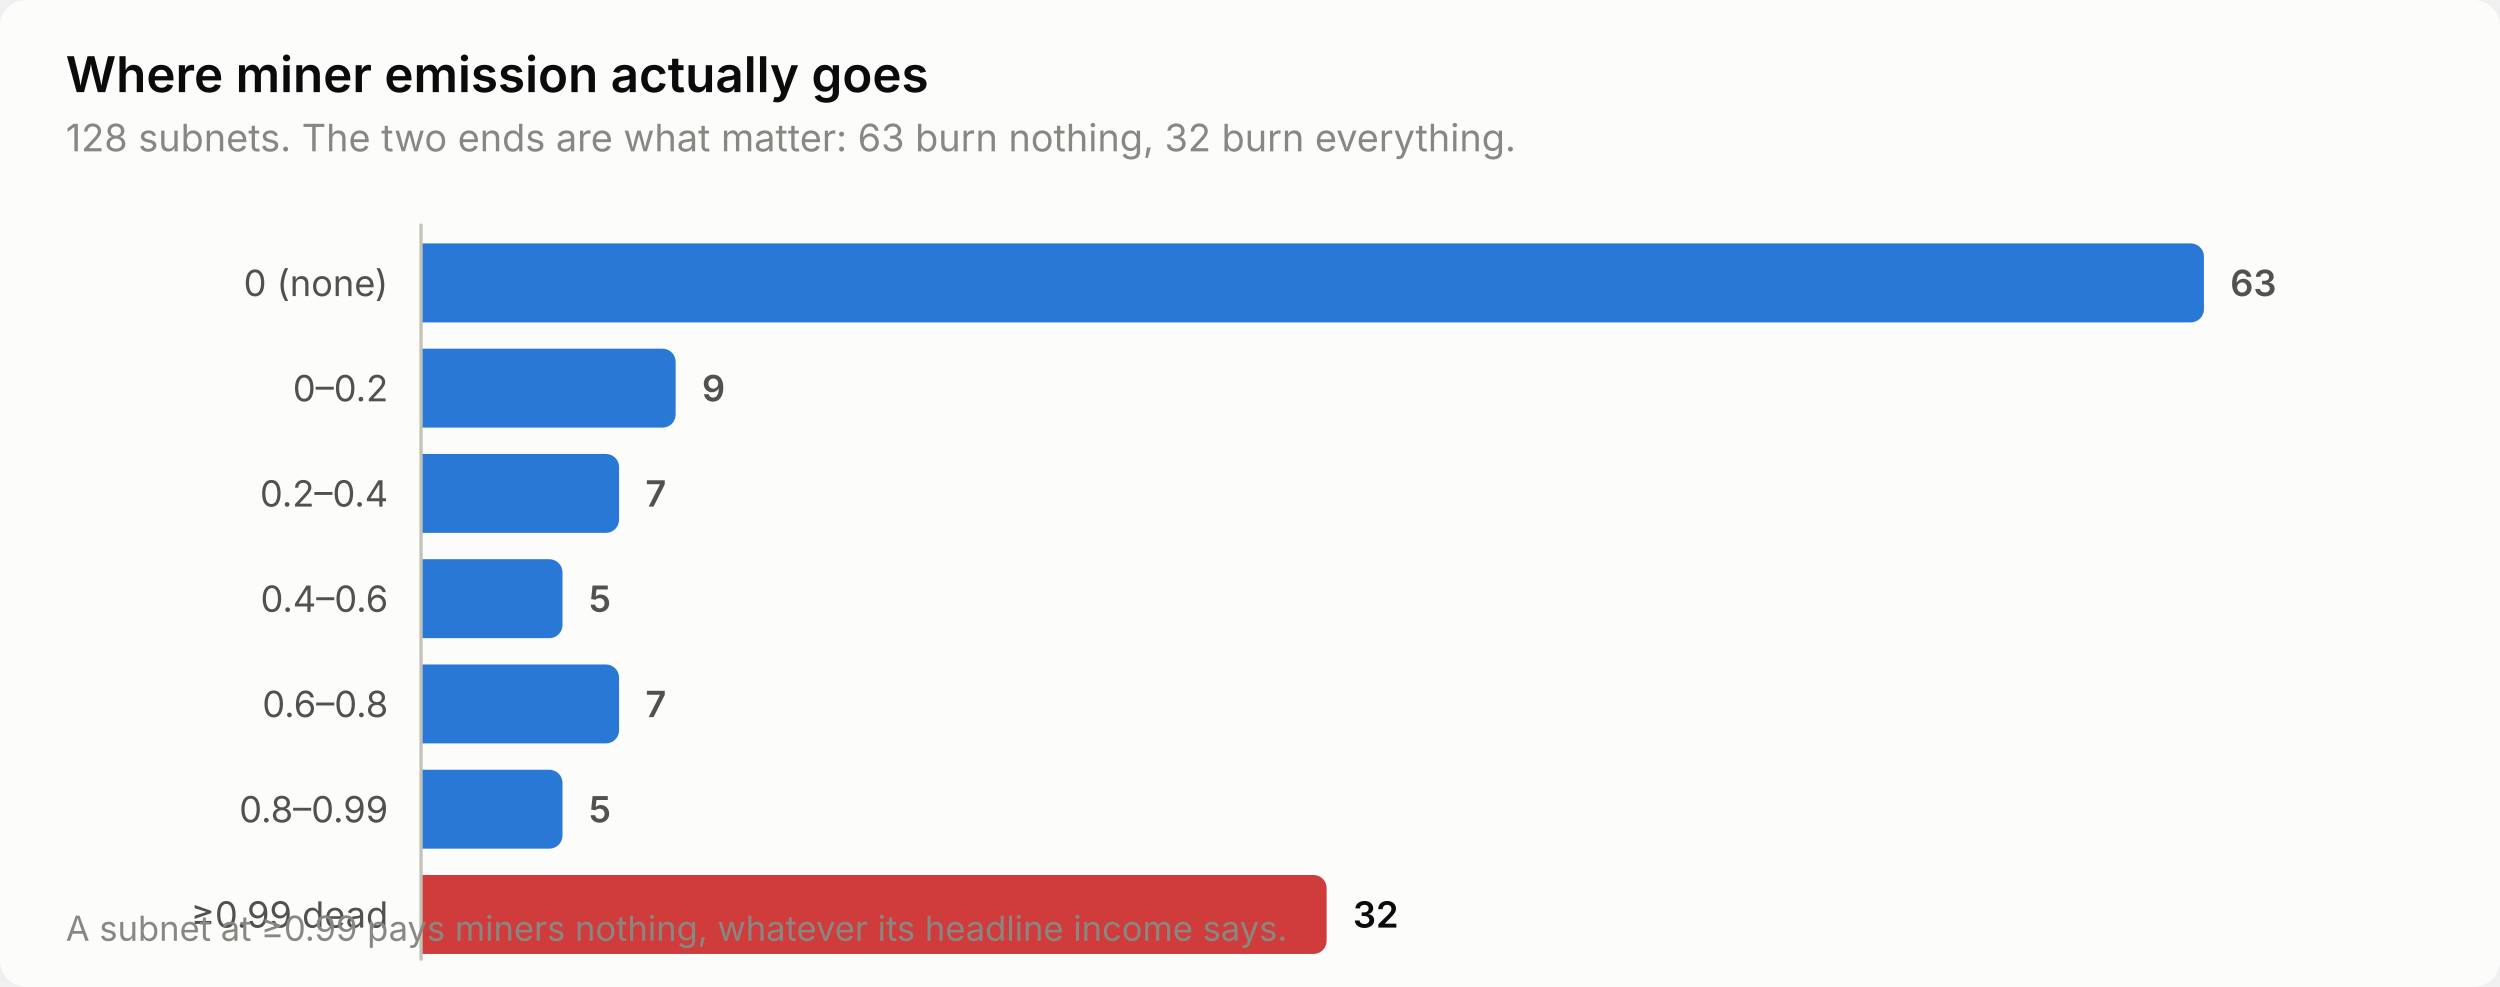
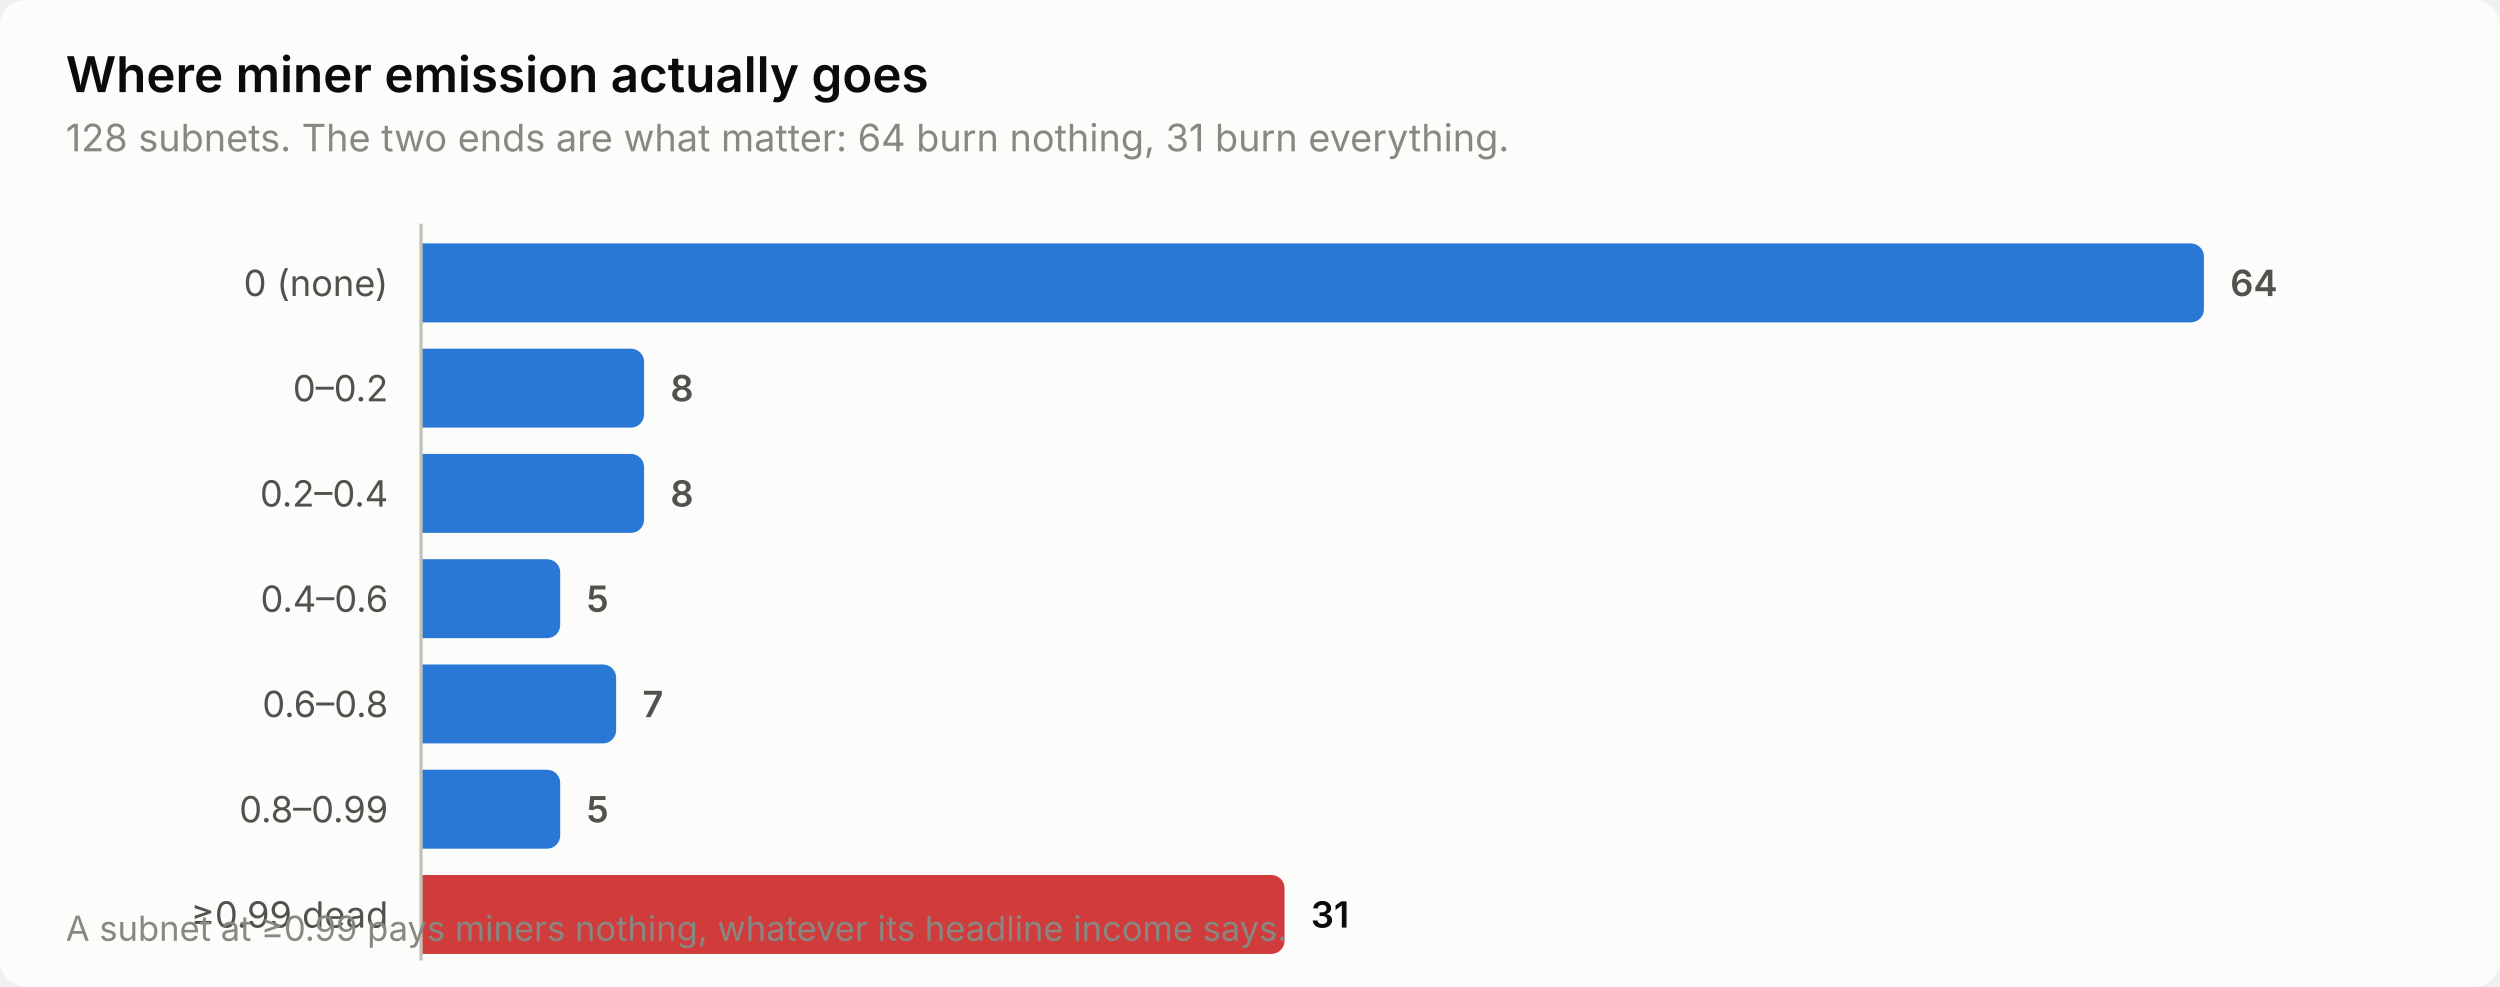
<svg xmlns="http://www.w3.org/2000/svg" width="760" height="300" viewBox="0 0 760 300" role="img" aria-label="Where miner emission actually goes">
  <style>
    text { font-family: system-ui, -apple-system, 'Segoe UI', sans-serif; }
    .t-title { font-size: 15px; font-weight: 600; }
    .t-sub { font-size: 11.5px; }
    .t-lab { font-size: 11px; }
    .t-val { font-size: 11px; font-weight: 600; font-variant-numeric: tabular-nums; }
    .t-tick { font-size: 10.5px; font-variant-numeric: tabular-nums; }

    .surface { fill: #fcfcfb; }
    .ink { fill: #0b0b0b; }
    .ink2 { fill: #52514e; }
    .muted { fill: #898781; }
    .grid { stroke: #e1e0d9; }
    .axis { stroke: #c3c2b7; }
    .accent { fill: #2a78d6; }
    .critical { fill: #d03b3b; }
    .deemph { fill: #d8d7d0; }

    @media (prefers-color-scheme: dark) {
      .surface { fill: #1a1a19; }
      .ink { fill: #ffffff; }
      .ink2 { fill: #c3c2b7; }
      .muted { fill: #898781; }
      .grid { stroke: #2c2c2a; }
      .axis { stroke: #383835; }
      .accent { fill: #3987e5; }
      .deemph { fill: #3a3a37; }
    }
</style>
  <rect class="surface" width="760" height="300" rx="8" />
  <text class="ink t-title" x="20" y="28">Where miner emission actually goes</text>
-   <text class="muted t-sub" x="20" y="46">128 subnets. The two ends are what matter: 63 burn nothing, 32 burn everything.</text>
+   <text class="muted t-sub" x="20" y="46">128 subnets. The two ends are what matter: 64 burn nothing, 31 burn everything.</text>
  <text class="ink2 t-lab" x="118" y="90" text-anchor="end">0 (none)</text>
  <path class="accent" d="M128.0,74.0 H666.0 a4.0,4.0 0 0 1 4.0,4.0 V94.0 a4.0,4.0 0 0 1 -4.0,4.0 H128.0 Z" />
-   <text class="ink2 t-val" x="678.0" y="90">63</text>
+   <text class="ink2 t-val" x="678.0" y="90">64</text>
  <text class="ink2 t-lab" x="118" y="122" text-anchor="end">0–0.2</text>
-   <path class="accent" d="M128.0,106.0 H201.4 a4.0,4.0 0 0 1 4.0,4.0 V126.0 a4.0,4.0 0 0 1 -4.0,4.0 H128.0 Z" />
-   <text class="ink2 t-val" x="213.4" y="122">9</text>
+   <path class="accent" d="M128.0,106.0 H191.8 a4.0,4.0 0 0 1 4.0,4.0 V126.0 a4.0,4.0 0 0 1 -4.0,4.0 H128.0 Z" />
+   <text class="ink2 t-val" x="203.8" y="122">8</text>
  <text class="ink2 t-lab" x="118" y="154" text-anchor="end">0.2–0.4</text>
-   <path class="accent" d="M128.0,138.0 H184.2 a4.0,4.0 0 0 1 4.0,4.0 V158.0 a4.0,4.0 0 0 1 -4.0,4.0 H128.0 Z" />
-   <text class="ink2 t-val" x="196.2" y="154">7</text>
+   <path class="accent" d="M128.0,138.0 H191.8 a4.0,4.0 0 0 1 4.0,4.0 V158.0 a4.0,4.0 0 0 1 -4.0,4.0 H128.0 Z" />
+   <text class="ink2 t-val" x="203.8" y="154">8</text>
  <text class="ink2 t-lab" x="118" y="186" text-anchor="end">0.4–0.6</text>
-   <path class="accent" d="M128.0,170.0 H167.0 a4.0,4.0 0 0 1 4.0,4.0 V190.0 a4.0,4.0 0 0 1 -4.0,4.0 H128.0 Z" />
-   <text class="ink2 t-val" x="179.0" y="186">5</text>
+   <path class="accent" d="M128.0,170.0 H166.3 a4.0,4.0 0 0 1 4.0,4.0 V190.0 a4.0,4.0 0 0 1 -4.0,4.0 H128.0 Z" />
+   <text class="ink2 t-val" x="178.3" y="186">5</text>
  <text class="ink2 t-lab" x="118" y="218" text-anchor="end">0.6–0.8</text>
-   <path class="accent" d="M128.0,202.0 H184.2 a4.0,4.0 0 0 1 4.0,4.0 V222.0 a4.0,4.0 0 0 1 -4.0,4.0 H128.0 Z" />
-   <text class="ink2 t-val" x="196.2" y="218">7</text>
+   <path class="accent" d="M128.0,202.0 H183.3 a4.0,4.0 0 0 1 4.0,4.0 V222.0 a4.0,4.0 0 0 1 -4.0,4.0 H128.0 Z" />
+   <text class="ink2 t-val" x="195.3" y="218">7</text>
  <text class="ink2 t-lab" x="118" y="250" text-anchor="end">0.8–0.99</text>
-   <path class="accent" d="M128.0,234.0 H167.0 a4.0,4.0 0 0 1 4.0,4.0 V254.0 a4.0,4.0 0 0 1 -4.0,4.0 H128.0 Z" />
-   <text class="ink2 t-val" x="179.0" y="250">5</text>
+   <path class="accent" d="M128.0,234.0 H166.3 a4.0,4.0 0 0 1 4.0,4.0 V254.0 a4.0,4.0 0 0 1 -4.0,4.0 H128.0 Z" />
+   <text class="ink2 t-val" x="178.3" y="250">5</text>
  <text class="ink2 t-lab" x="118" y="282" text-anchor="end">≥0.99 dead</text>
-   <path class="critical" d="M128.0,266.0 H399.3 a4.0,4.0 0 0 1 4.0,4.0 V286.0 a4.0,4.0 0 0 1 -4.0,4.0 H128.0 Z" />
-   <text class="ink t-val" x="411.3" y="282">32</text>
+   <path class="critical" d="M128.0,266.0 H386.5 a4.0,4.0 0 0 1 4.0,4.0 V286.0 a4.0,4.0 0 0 1 -4.0,4.0 H128.0 Z" />
+   <text class="ink t-val" x="398.5" y="282">31</text>
  <line class="axis" x1="128" y1="68" x2="128" y2="292" stroke-width="1" />
  <text class="muted t-tick" x="20" y="286">A subnet at ≥0.99 pays miners nothing, whatever its headline income says.</text>
</svg>
